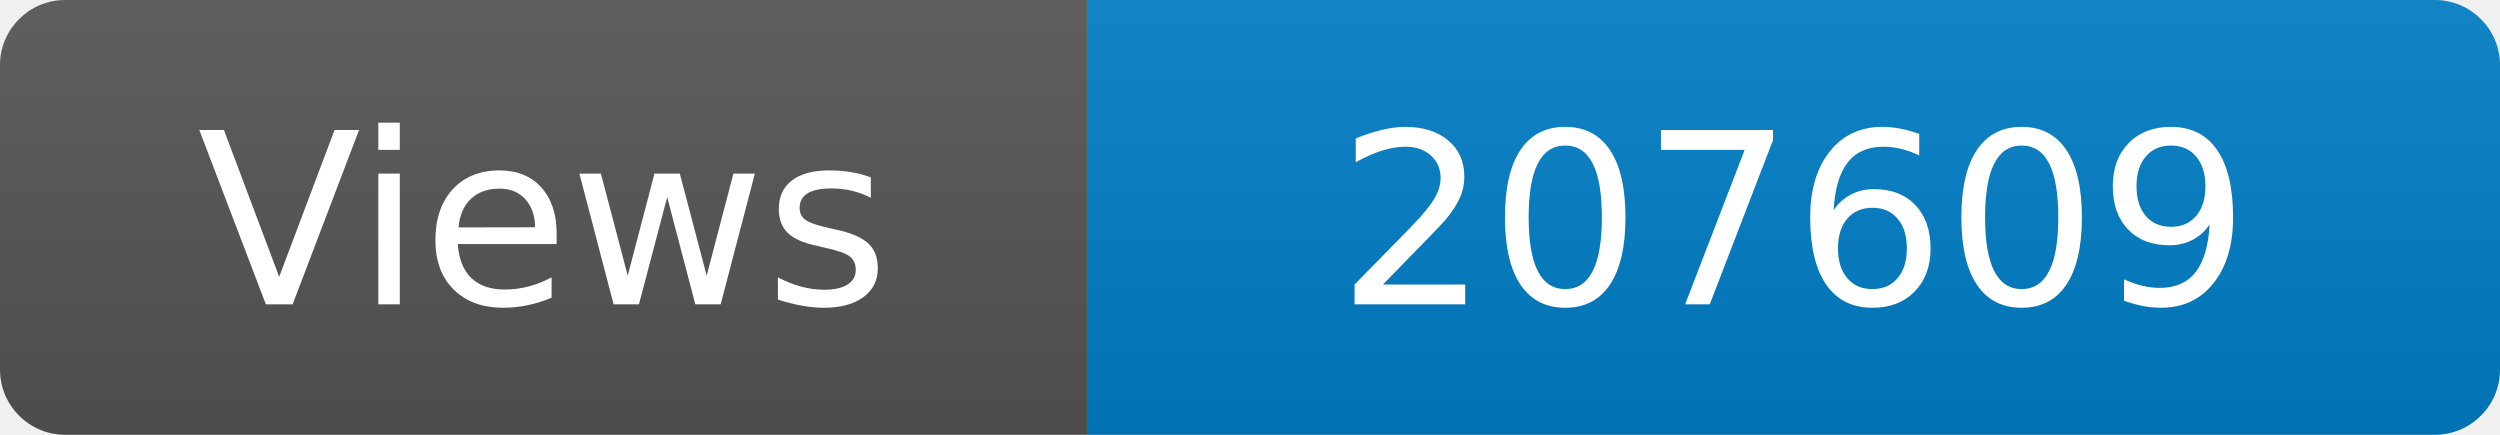
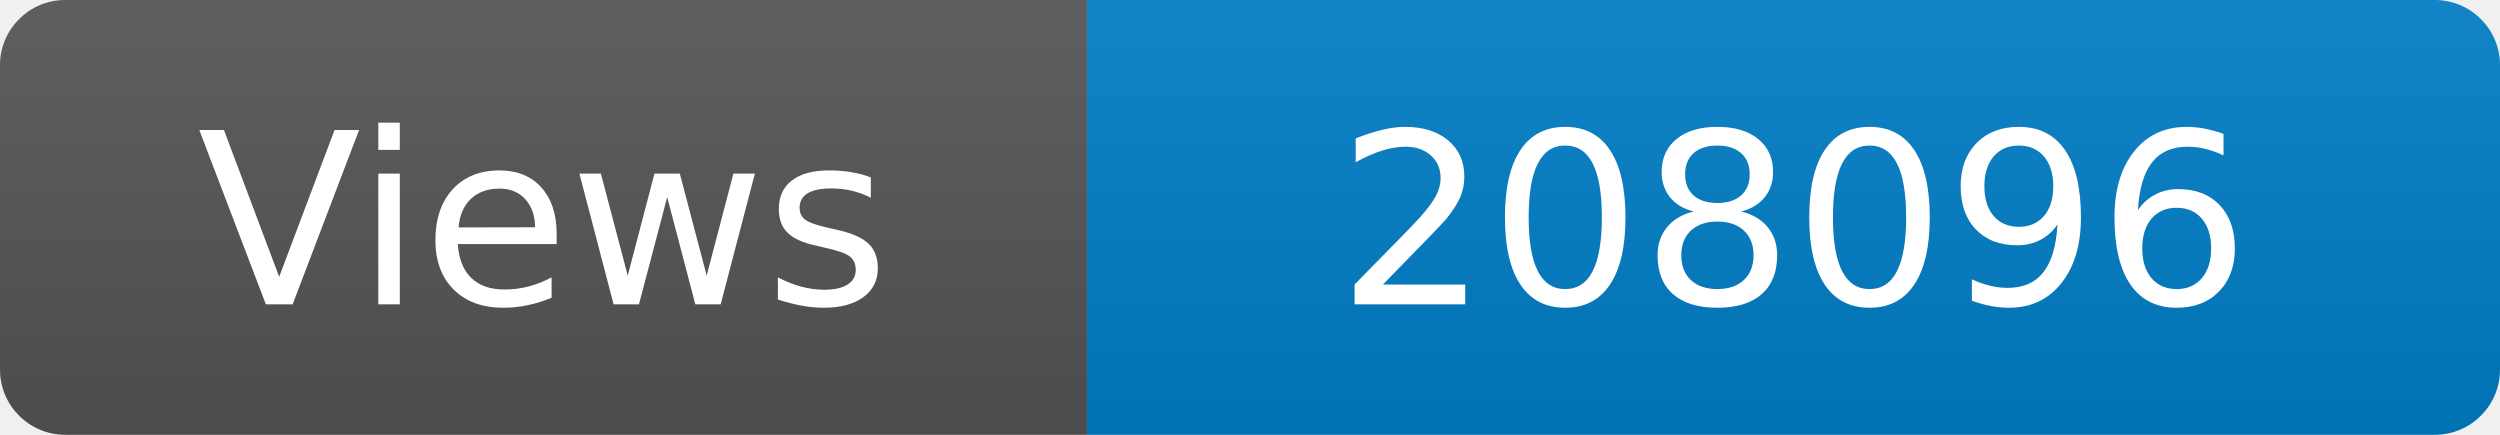
<svg xmlns="http://www.w3.org/2000/svg" width="115" height="20" role="img" aria-label="Maintained?: yes">
  <linearGradient id="s" x2="0" y2="100%">
    <stop offset="0" stop-color="#bbb" stop-opacity=".1" />
    <stop offset="1" stop-opacity=".1" />
  </linearGradient>
  <clipPath id="r">
    <rect width="115" height="20" rx="3" fill="#fff" />
  </clipPath>
  <g clip-path="url(#r)">
    <rect width="50" height="20" fill="#555" />
    <rect x="50" width="160" height="20" fill="#007ec6" />
    <rect width="115" height="20" fill="url(#s)" />
  </g>
  <g fill="#fff" text-anchor="middle" font-family="Verdana,Geneva,DejaVu Sans,sans-serif" font-size="110">
    <text x="250" y="140" transform="scale(.1)" fill="#fff">Views</text>
-     <text x="825" y="140" transform="scale(.1)" fill="#fff">207609</text>
+     <text x="825" y="140" transform="scale(.1)" fill="#fff">208096</text>
  </g>
</svg>
